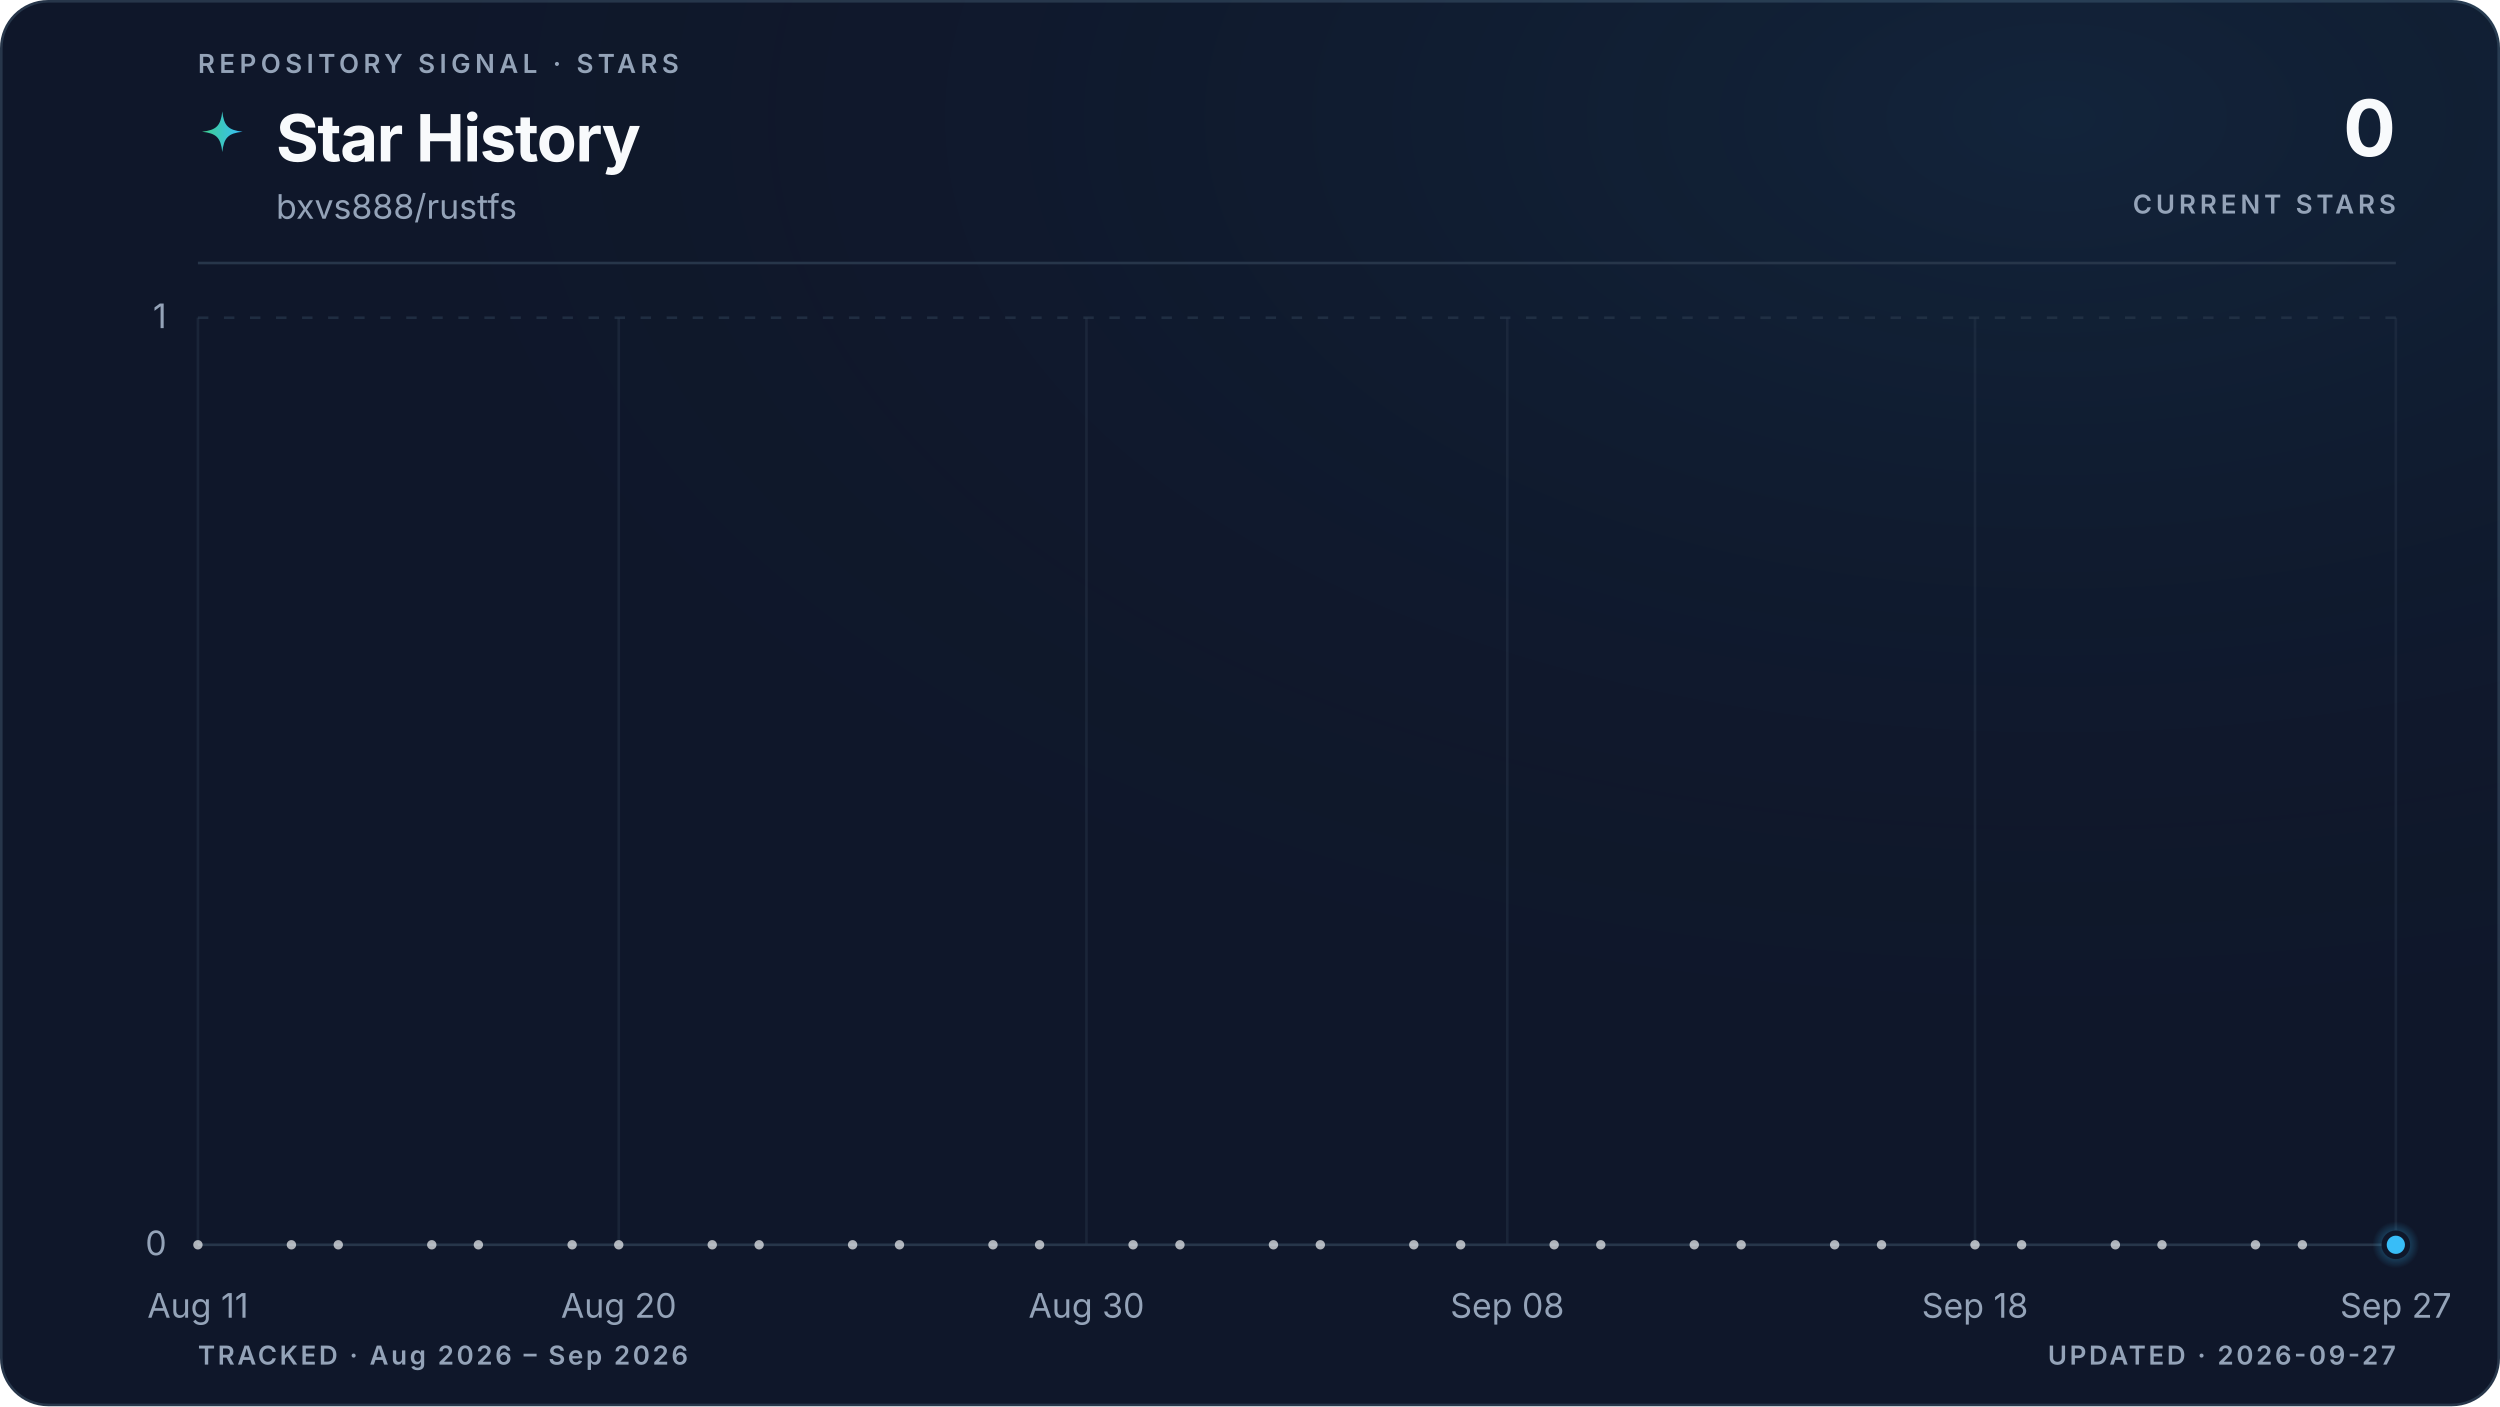
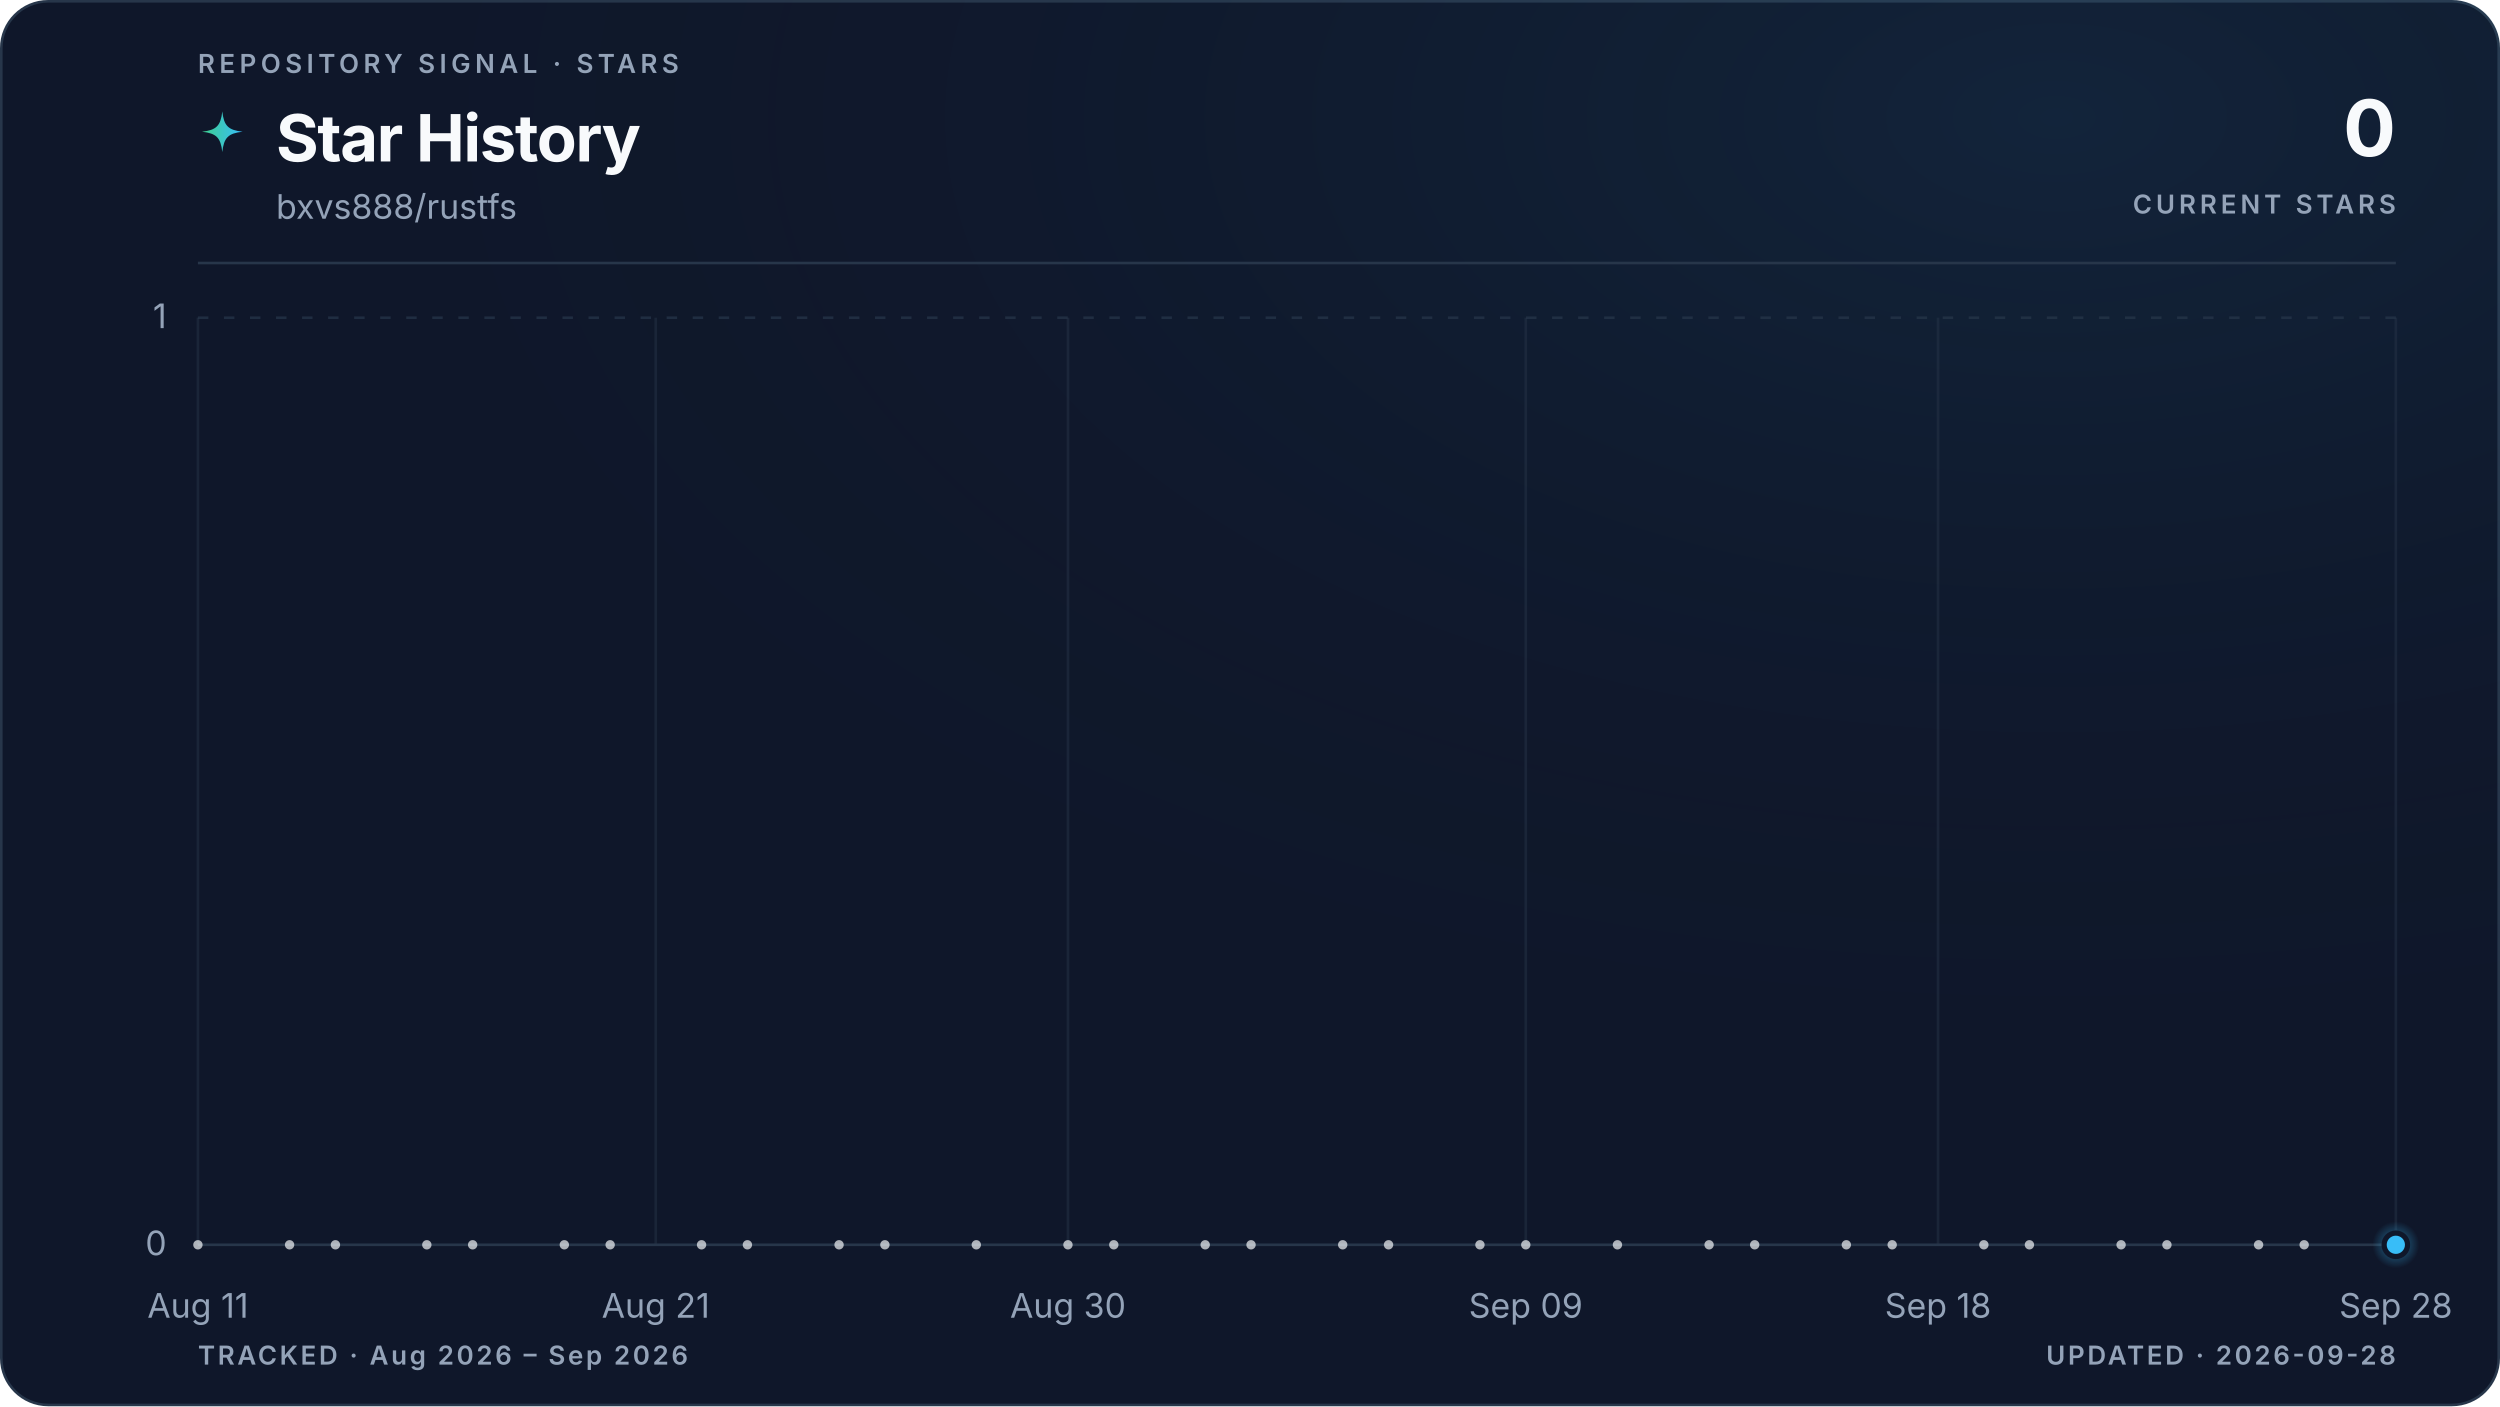
<svg xmlns="http://www.w3.org/2000/svg" viewBox="0 0 960 540" role="img" aria-labelledby="title description" data-style="gradient" data-variant="glow" data-layout="editorial" data-animated="true">
  <defs>
    <linearGradient id="trend" x1="0" y1="0" x2="1" y2="0">
      <stop offset="0%" stop-color="#3ecf8e" />
      <stop offset="100%" stop-color="#38bdf8" />
    </linearGradient>
    <linearGradient id="area" x1="0" y1="0" x2="0" y2="1">
      <stop offset="0%" stop-color="#3ecf8e" stop-opacity="0.22" />
      <stop offset="55%" stop-color="#38bdf8" stop-opacity="0.06" />
      <stop offset="100%" stop-color="#38bdf8" stop-opacity="0" />
    </linearGradient>
    <radialGradient id="marker-halo" cx="50%" cy="50%" r="50%">
      <stop offset="0%" stop-color="#38bdf8" stop-opacity="0.55" />
      <stop offset="100%" stop-color="#38bdf8" stop-opacity="0" />
    </radialGradient>
    <radialGradient id="surface-glow" cx="82%" cy="8%" r="70%">
      <stop offset="0%" stop-color="#38bdf8" stop-opacity="0.08" />
      <stop offset="100%" stop-color="#0f172a" stop-opacity="0" />
    </radialGradient>
    <filter id="trend-glow" x="-20%" y="-20%" width="140%" height="140%">
      <feGaussianBlur stdDeviation="5" />
    </filter>
  </defs>
  <style>
.trend-enter{transform-box:fill-box;transform-origin:center;animation:trend-enter 520ms cubic-bezier(0.16,1,0.3,1)}
.marker-enter{transform-box:fill-box;transform-origin:center;animation:marker-enter 320ms cubic-bezier(0.16,1,0.3,1) 200ms both}
.marker-pulse{transform-box:fill-box;transform-origin:center;animation:marker-pulse 2.6s ease-out infinite}
@keyframes trend-enter{from{opacity:.35;transform:translateY(10px)}to{opacity:1;transform:translateY(0)}}
@keyframes marker-enter{from{opacity:0;transform:scale(.4)}to{opacity:1;transform:scale(1)}}
@keyframes marker-pulse{0%{opacity:.5;transform:scale(.7)}70%,100%{opacity:0;transform:scale(2.1)}}
@media (prefers-reduced-motion:reduce){.trend-enter,.marker-enter,.marker-pulse{animation:none!important}}
@media (prefers-reduced-motion:reduce){.marker-pulse{opacity:0}}
</style>
  <rect x="0.5" y="0.5" width="959" height="539" fill="#0f172a" stroke="#27364a" stroke-width="1" rx="18" />
  <rect width="960" height="540" fill="url(#surface-glow)" rx="18" />
  <text x="76" y="28" fill="#94a3b8" font-family="ui-sans-serif, system-ui, -apple-system, BlinkMacSystemFont, 'Segoe UI', sans-serif" font-size="10" font-weight="600" letter-spacing="1.7">REPOSITORY SIGNAL · STARS</text>
  <path d="M12 1c.8 7.1 2.9 9.2 10 10-7.1.8-9.2 2.9-10 10-.8-7.1-2.9-9.2-10-10 7.1-.8 9.2-2.9 10-10Z" transform="translate(76 42) scale(.78)" fill="url(#trend)" aria-hidden="true" />
  <text x="106" y="62" fill="#f8fafc" font-family="ui-sans-serif, system-ui, -apple-system, BlinkMacSystemFont, 'Segoe UI', sans-serif" font-size="25" font-weight="700" letter-spacing="-0.5">Star History</text>
  <text x="106" y="84" fill="#94a3b8" font-family="ui-sans-serif, system-ui, -apple-system, BlinkMacSystemFont, 'Segoe UI', sans-serif" font-size="13">bxvs888/rustfs</text>
  <text x="920" y="60" fill="#f8fafc" font-family="ui-sans-serif, system-ui, -apple-system, BlinkMacSystemFont, 'Segoe UI', sans-serif" font-size="30" font-weight="700" letter-spacing="-0.6" text-anchor="end">0</text>
  <text x="920" y="82" fill="#94a3b8" font-family="ui-sans-serif, system-ui, -apple-system, BlinkMacSystemFont, 'Segoe UI', sans-serif" font-size="10" font-weight="600" letter-spacing="1.5" text-anchor="end">CURRENT STARS</text>
  <line x1="76" y1="101" x2="920" y2="101" stroke="#27364a" stroke-width="1" />
  <line x1="76" y1="478.0" x2="920" y2="478.0" stroke="#27364a" stroke-width="1" stroke-dasharray="0" opacity="1" />
  <text x="64" y="482.0" fill="#94a3b8" font-family="ui-sans-serif, system-ui, -apple-system, BlinkMacSystemFont, 'Segoe UI', sans-serif" font-size="13" text-anchor="end">0</text>
  <line x1="76" y1="122.0" x2="920" y2="122.0" stroke="#27364a" stroke-width="1" stroke-dasharray="4 6" opacity="0.7" />
  <text x="64" y="126.0" fill="#94a3b8" font-family="ui-sans-serif, system-ui, -apple-system, BlinkMacSystemFont, 'Segoe UI', sans-serif" font-size="13" text-anchor="end">1</text>
  <line x1="76.0" y1="122" x2="76.0" y2="478" stroke="#27364a" stroke-width="1" opacity="0.45" />
  <text x="76.0" y="506" fill="#94a3b8" font-family="ui-sans-serif, system-ui, -apple-system, BlinkMacSystemFont, 'Segoe UI', sans-serif" font-size="13" text-anchor="middle">Aug 11</text>
-   <line x1="237.6" y1="122" x2="237.6" y2="478" stroke="#27364a" stroke-width="1" opacity="0.45" />
-   <text x="237.6" y="506" fill="#94a3b8" font-family="ui-sans-serif, system-ui, -apple-system, BlinkMacSystemFont, 'Segoe UI', sans-serif" font-size="13" text-anchor="middle">Aug 20</text>
-   <line x1="417.2" y1="122" x2="417.2" y2="478" stroke="#27364a" stroke-width="1" opacity="0.45" />
-   <text x="417.2" y="506" fill="#94a3b8" font-family="ui-sans-serif, system-ui, -apple-system, BlinkMacSystemFont, 'Segoe UI', sans-serif" font-size="13" text-anchor="middle">Aug 30</text>
-   <line x1="578.8" y1="122" x2="578.8" y2="478" stroke="#27364a" stroke-width="1" opacity="0.45" />
-   <text x="578.8" y="506" fill="#94a3b8" font-family="ui-sans-serif, system-ui, -apple-system, BlinkMacSystemFont, 'Segoe UI', sans-serif" font-size="13" text-anchor="middle">Sep 08</text>
-   <line x1="758.4" y1="122" x2="758.4" y2="478" stroke="#27364a" stroke-width="1" opacity="0.45" />
-   <text x="758.4" y="506" fill="#94a3b8" font-family="ui-sans-serif, system-ui, -apple-system, BlinkMacSystemFont, 'Segoe UI', sans-serif" font-size="13" text-anchor="middle">Sep 18</text>
+   <line x1="251.8" y1="122" x2="251.8" y2="478" stroke="#27364a" stroke-width="1" opacity="0.45" />
+   <text x="251.8" y="506" fill="#94a3b8" font-family="ui-sans-serif, system-ui, -apple-system, BlinkMacSystemFont, 'Segoe UI', sans-serif" font-size="13" text-anchor="middle">Aug 21</text>
+   <line x1="410.1" y1="122" x2="410.1" y2="478" stroke="#27364a" stroke-width="1" opacity="0.45" />
+   <text x="410.1" y="506" fill="#94a3b8" font-family="ui-sans-serif, system-ui, -apple-system, BlinkMacSystemFont, 'Segoe UI', sans-serif" font-size="13" text-anchor="middle">Aug 30</text>
+   <line x1="585.9" y1="122" x2="585.9" y2="478" stroke="#27364a" stroke-width="1" opacity="0.45" />
+   <text x="585.9" y="506" fill="#94a3b8" font-family="ui-sans-serif, system-ui, -apple-system, BlinkMacSystemFont, 'Segoe UI', sans-serif" font-size="13" text-anchor="middle">Sep 09</text>
+   <line x1="744.2" y1="122" x2="744.2" y2="478" stroke="#27364a" stroke-width="1" opacity="0.45" />
+   <text x="744.2" y="506" fill="#94a3b8" font-family="ui-sans-serif, system-ui, -apple-system, BlinkMacSystemFont, 'Segoe UI', sans-serif" font-size="13" text-anchor="middle">Sep 18</text>
  <line x1="920.0" y1="122" x2="920.0" y2="478" stroke="#27364a" stroke-width="1" opacity="0.45" />
-   <text x="920.0" y="506" fill="#94a3b8" font-family="ui-sans-serif, system-ui, -apple-system, BlinkMacSystemFont, 'Segoe UI', sans-serif" font-size="13" text-anchor="middle">Sep 27</text>
+   <text x="920.0" y="506" fill="#94a3b8" font-family="ui-sans-serif, system-ui, -apple-system, BlinkMacSystemFont, 'Segoe UI', sans-serif" font-size="13" text-anchor="middle">Sep 28</text>
  <g class="trend-enter">
-     <path d="M 76.0 478.0 C 82.0 478.0, 88.0 478.0, 94.0 478.0 C 99.9 478.0, 105.9 478.0, 111.9 478.0 C 117.9 478.0, 123.9 478.0, 129.9 478.0 C 135.9 478.0, 141.8 478.0, 147.8 478.0 C 153.8 478.0, 159.8 478.0, 165.8 478.0 C 171.8 478.0, 177.8 478.0, 183.7 478.0 C 189.7 478.0, 195.7 478.0, 201.7 478.0 C 207.7 478.0, 213.7 478.0, 219.7 478.0 C 225.6 478.0, 231.6 478.0, 237.6 478.0 C 243.6 478.0, 249.6 478.0, 255.6 478.0 C 261.6 478.0, 267.5 478.0, 273.5 478.0 C 279.5 478.0, 285.5 478.0, 291.5 478.0 C 297.5 478.0, 303.5 478.0, 309.4 478.0 C 315.4 478.0, 321.4 478.0, 327.4 478.0 C 333.4 478.0, 339.4 478.0, 345.4 478.0 C 351.3 478.0, 357.3 478.0, 363.3 478.0 C 369.3 478.0, 375.3 478.0, 381.3 478.0 C 387.3 478.0, 393.2 478.0, 399.2 478.0 C 405.2 478.0, 411.2 478.0, 417.2 478.0 C 423.2 478.0, 429.2 478.0, 435.1 478.0 C 441.1 478.0, 447.1 478.0, 453.1 478.0 C 459.1 478.0, 465.1 478.0, 471.1 478.0 C 477.0 478.0, 483.0 478.0, 489.0 478.0 C 495.0 478.0, 501.0 478.0, 507.0 478.0 C 513.0 478.0, 519.0 478.0, 524.9 478.0 C 530.9 478.0, 536.9 478.0, 542.9 478.0 C 548.9 478.0, 554.9 478.0, 560.9 478.0 C 566.8 478.0, 572.8 478.0, 578.8 478.0 C 584.8 478.0, 590.8 478.0, 596.8 478.0 C 602.8 478.0, 608.7 478.0, 614.7 478.0 C 620.7 478.0, 626.7 478.0, 632.7 478.0 C 638.7 478.0, 644.7 478.0, 650.6 478.0 C 656.6 478.0, 662.6 478.0, 668.6 478.0 C 674.6 478.0, 680.6 478.0, 686.6 478.0 C 692.5 478.0, 698.5 478.0, 704.5 478.0 C 710.5 478.0, 716.5 478.0, 722.5 478.0 C 728.5 478.0, 734.4 478.0, 740.4 478.0 C 746.4 478.0, 752.4 478.0, 758.4 478.0 C 764.4 478.0, 770.4 478.0, 776.3 478.0 C 782.3 478.0, 788.3 478.0, 794.3 478.0 C 800.3 478.0, 806.3 478.0, 812.3 478.0 C 818.2 478.0, 824.2 478.0, 830.2 478.0 C 836.2 478.0, 842.2 478.0, 848.2 478.0 C 854.2 478.0, 860.1 478.0, 866.1 478.0 C 872.1 478.0, 878.1 478.0, 884.1 478.0 C 890.1 478.0, 896.1 478.0, 902.0 478.0 C 908.0 478.0, 914.0 478.0, 920.0 478.0 L 920.0 478.0 L 76.0 478.0 Z" fill="url(#area)" />
-     <path d="M 76.0 478.0 C 82.0 478.0, 88.0 478.0, 94.0 478.0 C 99.9 478.0, 105.9 478.0, 111.9 478.0 C 117.9 478.0, 123.9 478.0, 129.9 478.0 C 135.9 478.0, 141.8 478.0, 147.8 478.0 C 153.8 478.0, 159.8 478.0, 165.8 478.0 C 171.8 478.0, 177.8 478.0, 183.7 478.0 C 189.7 478.0, 195.7 478.0, 201.7 478.0 C 207.7 478.0, 213.7 478.0, 219.7 478.0 C 225.6 478.0, 231.6 478.0, 237.6 478.0 C 243.6 478.0, 249.6 478.0, 255.6 478.0 C 261.6 478.0, 267.5 478.0, 273.5 478.0 C 279.5 478.0, 285.5 478.0, 291.5 478.0 C 297.5 478.0, 303.5 478.0, 309.4 478.0 C 315.4 478.0, 321.4 478.0, 327.4 478.0 C 333.4 478.0, 339.4 478.0, 345.4 478.0 C 351.3 478.0, 357.3 478.0, 363.3 478.0 C 369.3 478.0, 375.3 478.0, 381.3 478.0 C 387.3 478.0, 393.2 478.0, 399.2 478.0 C 405.2 478.0, 411.2 478.0, 417.2 478.0 C 423.2 478.0, 429.2 478.0, 435.1 478.0 C 441.1 478.0, 447.1 478.0, 453.1 478.0 C 459.1 478.0, 465.1 478.0, 471.1 478.0 C 477.0 478.0, 483.0 478.0, 489.0 478.0 C 495.0 478.0, 501.0 478.0, 507.0 478.0 C 513.0 478.0, 519.0 478.0, 524.9 478.0 C 530.9 478.0, 536.9 478.0, 542.9 478.0 C 548.9 478.0, 554.9 478.0, 560.9 478.0 C 566.8 478.0, 572.8 478.0, 578.8 478.0 C 584.8 478.0, 590.8 478.0, 596.8 478.0 C 602.8 478.0, 608.7 478.0, 614.7 478.0 C 620.7 478.0, 626.7 478.0, 632.7 478.0 C 638.7 478.0, 644.7 478.0, 650.6 478.0 C 656.6 478.0, 662.6 478.0, 668.6 478.0 C 674.6 478.0, 680.6 478.0, 686.6 478.0 C 692.5 478.0, 698.5 478.0, 704.5 478.0 C 710.5 478.0, 716.5 478.0, 722.5 478.0 C 728.5 478.0, 734.4 478.0, 740.4 478.0 C 746.4 478.0, 752.4 478.0, 758.4 478.0 C 764.4 478.0, 770.4 478.0, 776.3 478.0 C 782.3 478.0, 788.3 478.0, 794.3 478.0 C 800.3 478.0, 806.3 478.0, 812.3 478.0 C 818.2 478.0, 824.2 478.0, 830.2 478.0 C 836.2 478.0, 842.2 478.0, 848.2 478.0 C 854.2 478.0, 860.1 478.0, 866.1 478.0 C 872.1 478.0, 878.1 478.0, 884.1 478.0 C 890.1 478.0, 896.1 478.0, 902.0 478.0 C 908.0 478.0, 914.0 478.0, 920.0 478.0" fill="none" stroke="url(#trend)" stroke-width="10" stroke-linecap="round" stroke-linejoin="round" opacity="0.10" filter="url(#trend-glow)" />
-     <path d="M 76.0 478.0 C 82.0 478.0, 88.0 478.0, 94.0 478.0 C 99.9 478.0, 105.9 478.0, 111.9 478.0 C 117.9 478.0, 123.9 478.0, 129.9 478.0 C 135.9 478.0, 141.8 478.0, 147.8 478.0 C 153.8 478.0, 159.8 478.0, 165.8 478.0 C 171.8 478.0, 177.8 478.0, 183.7 478.0 C 189.7 478.0, 195.7 478.0, 201.7 478.0 C 207.7 478.0, 213.7 478.0, 219.7 478.0 C 225.6 478.0, 231.6 478.0, 237.6 478.0 C 243.6 478.0, 249.6 478.0, 255.6 478.0 C 261.6 478.0, 267.5 478.0, 273.5 478.0 C 279.5 478.0, 285.5 478.0, 291.5 478.0 C 297.5 478.0, 303.5 478.0, 309.4 478.0 C 315.4 478.0, 321.4 478.0, 327.4 478.0 C 333.4 478.0, 339.4 478.0, 345.4 478.0 C 351.3 478.0, 357.3 478.0, 363.3 478.0 C 369.3 478.0, 375.3 478.0, 381.3 478.0 C 387.3 478.0, 393.2 478.0, 399.2 478.0 C 405.2 478.0, 411.2 478.0, 417.2 478.0 C 423.2 478.0, 429.2 478.0, 435.1 478.0 C 441.1 478.0, 447.1 478.0, 453.1 478.0 C 459.1 478.0, 465.1 478.0, 471.1 478.0 C 477.0 478.0, 483.0 478.0, 489.0 478.0 C 495.0 478.0, 501.0 478.0, 507.0 478.0 C 513.0 478.0, 519.0 478.0, 524.9 478.0 C 530.9 478.0, 536.9 478.0, 542.9 478.0 C 548.9 478.0, 554.9 478.0, 560.9 478.0 C 566.8 478.0, 572.8 478.0, 578.8 478.0 C 584.8 478.0, 590.8 478.0, 596.8 478.0 C 602.8 478.0, 608.7 478.0, 614.7 478.0 C 620.7 478.0, 626.7 478.0, 632.7 478.0 C 638.7 478.0, 644.7 478.0, 650.6 478.0 C 656.6 478.0, 662.6 478.0, 668.6 478.0 C 674.6 478.0, 680.6 478.0, 686.6 478.0 C 692.5 478.0, 698.5 478.0, 704.5 478.0 C 710.5 478.0, 716.5 478.0, 722.5 478.0 C 728.5 478.0, 734.4 478.0, 740.4 478.0 C 746.4 478.0, 752.4 478.0, 758.4 478.0 C 764.4 478.0, 770.4 478.0, 776.3 478.0 C 782.3 478.0, 788.3 478.0, 794.3 478.0 C 800.3 478.0, 806.3 478.0, 812.3 478.0 C 818.2 478.0, 824.2 478.0, 830.2 478.0 C 836.2 478.0, 842.2 478.0, 848.2 478.0 C 854.2 478.0, 860.1 478.0, 866.1 478.0 C 872.1 478.0, 878.1 478.0, 884.1 478.0 C 890.1 478.0, 896.1 478.0, 902.0 478.0 C 908.0 478.0, 914.0 478.0, 920.0 478.0" fill="none" stroke="url(#trend)" stroke-width="3" stroke-linecap="round" stroke-linejoin="round" />
+     <path d="M 76.0 478.0 C 81.9 478.0, 87.7 478.0, 93.6 478.0 C 99.4 478.0, 105.3 478.0, 111.2 478.0 C 117.0 478.0, 122.9 478.0, 128.8 478.0 C 134.6 478.0, 140.5 478.0, 146.3 478.0 C 152.2 478.0, 158.1 478.0, 163.9 478.0 C 169.8 478.0, 175.6 478.0, 181.5 478.0 C 187.4 478.0, 193.2 478.0, 199.1 478.0 C 204.9 478.0, 210.8 478.0, 216.7 478.0 C 222.5 478.0, 228.4 478.0, 234.3 478.0 C 240.1 478.0, 246.0 478.0, 251.8 478.0 C 257.7 478.0, 263.6 478.0, 269.4 478.0 C 275.3 478.0, 281.1 478.0, 287.0 478.0 C 292.9 478.0, 298.7 478.0, 304.6 478.0 C 310.4 478.0, 316.3 478.0, 322.2 478.0 C 328.0 478.0, 333.9 478.0, 339.8 478.0 C 345.6 478.0, 351.5 478.0, 357.3 478.0 C 363.2 478.0, 369.1 478.0, 374.9 478.0 C 380.8 478.0, 386.6 478.0, 392.5 478.0 C 398.4 478.0, 404.2 478.0, 410.1 478.0 C 415.9 478.0, 421.8 478.0, 427.7 478.0 C 433.5 478.0, 439.4 478.0, 445.3 478.0 C 451.1 478.0, 457.0 478.0, 462.8 478.0 C 468.7 478.0, 474.6 478.0, 480.4 478.0 C 486.3 478.0, 492.1 478.0, 498.0 478.0 C 503.9 478.0, 509.7 478.0, 515.6 478.0 C 521.4 478.0, 527.3 478.0, 533.2 478.0 C 539.0 478.0, 544.9 478.0, 550.8 478.0 C 556.6 478.0, 562.5 478.0, 568.3 478.0 C 574.2 478.0, 580.1 478.0, 585.9 478.0 C 591.8 478.0, 597.6 478.0, 603.5 478.0 C 609.4 478.0, 615.2 478.0, 621.1 478.0 C 626.9 478.0, 632.8 478.0, 638.7 478.0 C 644.5 478.0, 650.4 478.0, 656.3 478.0 C 662.1 478.0, 668.0 478.0, 673.8 478.0 C 679.7 478.0, 685.6 478.0, 691.4 478.0 C 697.3 478.0, 703.1 478.0, 709.0 478.0 C 714.9 478.0, 720.7 478.0, 726.6 478.0 C 732.4 478.0, 738.3 478.0, 744.2 478.0 C 750.0 478.0, 755.9 478.0, 761.8 478.0 C 767.6 478.0, 773.5 478.0, 779.3 478.0 C 785.2 478.0, 791.1 478.0, 796.9 478.0 C 802.8 478.0, 808.6 478.0, 814.5 478.0 C 820.4 478.0, 826.2 478.0, 832.1 478.0 C 837.9 478.0, 843.8 478.0, 849.7 478.0 C 855.5 478.0, 861.4 478.0, 867.3 478.0 C 873.1 478.0, 879.0 478.0, 884.8 478.0 C 890.7 478.0, 896.6 478.0, 902.4 478.0 C 908.3 478.0, 914.1 478.0, 920.0 478.0 L 920.0 478.0 L 76.0 478.0 Z" fill="url(#area)" />
+     <path d="M 76.0 478.0 C 81.9 478.0, 87.7 478.0, 93.6 478.0 C 99.4 478.0, 105.3 478.0, 111.2 478.0 C 117.0 478.0, 122.9 478.0, 128.8 478.0 C 134.6 478.0, 140.5 478.0, 146.3 478.0 C 152.2 478.0, 158.1 478.0, 163.9 478.0 C 169.8 478.0, 175.6 478.0, 181.5 478.0 C 187.4 478.0, 193.2 478.0, 199.1 478.0 C 204.9 478.0, 210.8 478.0, 216.7 478.0 C 222.5 478.0, 228.4 478.0, 234.3 478.0 C 240.1 478.0, 246.0 478.0, 251.8 478.0 C 257.7 478.0, 263.6 478.0, 269.4 478.0 C 275.3 478.0, 281.1 478.0, 287.0 478.0 C 292.9 478.0, 298.7 478.0, 304.6 478.0 C 310.4 478.0, 316.3 478.0, 322.2 478.0 C 328.0 478.0, 333.9 478.0, 339.8 478.0 C 345.6 478.0, 351.5 478.0, 357.3 478.0 C 363.2 478.0, 369.1 478.0, 374.9 478.0 C 380.8 478.0, 386.6 478.0, 392.5 478.0 C 398.4 478.0, 404.2 478.0, 410.1 478.0 C 415.9 478.0, 421.8 478.0, 427.7 478.0 C 433.5 478.0, 439.4 478.0, 445.3 478.0 C 451.1 478.0, 457.0 478.0, 462.8 478.0 C 468.7 478.0, 474.6 478.0, 480.4 478.0 C 486.3 478.0, 492.1 478.0, 498.0 478.0 C 503.9 478.0, 509.7 478.0, 515.6 478.0 C 521.4 478.0, 527.3 478.0, 533.2 478.0 C 539.0 478.0, 544.9 478.0, 550.8 478.0 C 556.6 478.0, 562.5 478.0, 568.3 478.0 C 574.2 478.0, 580.1 478.0, 585.9 478.0 C 591.8 478.0, 597.6 478.0, 603.5 478.0 C 609.4 478.0, 615.2 478.0, 621.1 478.0 C 626.9 478.0, 632.8 478.0, 638.7 478.0 C 644.5 478.0, 650.4 478.0, 656.3 478.0 C 662.1 478.0, 668.0 478.0, 673.8 478.0 C 679.7 478.0, 685.6 478.0, 691.4 478.0 C 697.3 478.0, 703.1 478.0, 709.0 478.0 C 714.9 478.0, 720.7 478.0, 726.6 478.0 C 732.4 478.0, 738.3 478.0, 744.2 478.0 C 750.0 478.0, 755.9 478.0, 761.8 478.0 C 767.6 478.0, 773.5 478.0, 779.3 478.0 C 785.2 478.0, 791.1 478.0, 796.9 478.0 C 802.8 478.0, 808.6 478.0, 814.5 478.0 C 820.4 478.0, 826.2 478.0, 832.1 478.0 C 837.9 478.0, 843.8 478.0, 849.7 478.0 C 855.5 478.0, 861.4 478.0, 867.3 478.0 C 873.1 478.0, 879.0 478.0, 884.8 478.0 C 890.7 478.0, 896.6 478.0, 902.4 478.0 C 908.3 478.0, 914.1 478.0, 920.0 478.0" fill="none" stroke="url(#trend)" stroke-width="10" stroke-linecap="round" stroke-linejoin="round" opacity="0.10" filter="url(#trend-glow)" />
+     <path d="M 76.0 478.0 C 81.9 478.0, 87.7 478.0, 93.6 478.0 C 99.4 478.0, 105.3 478.0, 111.2 478.0 C 117.0 478.0, 122.9 478.0, 128.8 478.0 C 134.6 478.0, 140.5 478.0, 146.3 478.0 C 152.2 478.0, 158.1 478.0, 163.9 478.0 C 169.8 478.0, 175.6 478.0, 181.5 478.0 C 187.4 478.0, 193.2 478.0, 199.1 478.0 C 204.9 478.0, 210.8 478.0, 216.7 478.0 C 222.5 478.0, 228.4 478.0, 234.3 478.0 C 240.1 478.0, 246.0 478.0, 251.8 478.0 C 257.7 478.0, 263.6 478.0, 269.4 478.0 C 275.3 478.0, 281.1 478.0, 287.0 478.0 C 292.9 478.0, 298.7 478.0, 304.6 478.0 C 310.4 478.0, 316.3 478.0, 322.2 478.0 C 328.0 478.0, 333.9 478.0, 339.8 478.0 C 345.6 478.0, 351.5 478.0, 357.3 478.0 C 363.2 478.0, 369.1 478.0, 374.9 478.0 C 380.8 478.0, 386.6 478.0, 392.5 478.0 C 398.4 478.0, 404.2 478.0, 410.1 478.0 C 415.9 478.0, 421.8 478.0, 427.7 478.0 C 433.5 478.0, 439.4 478.0, 445.3 478.0 C 451.1 478.0, 457.0 478.0, 462.8 478.0 C 468.7 478.0, 474.6 478.0, 480.4 478.0 C 486.3 478.0, 492.1 478.0, 498.0 478.0 C 503.9 478.0, 509.7 478.0, 515.6 478.0 C 521.4 478.0, 527.3 478.0, 533.2 478.0 C 539.0 478.0, 544.9 478.0, 550.8 478.0 C 556.6 478.0, 562.5 478.0, 568.3 478.0 C 574.2 478.0, 580.1 478.0, 585.9 478.0 C 591.8 478.0, 597.6 478.0, 603.5 478.0 C 609.4 478.0, 615.2 478.0, 621.1 478.0 C 626.9 478.0, 632.8 478.0, 638.7 478.0 C 644.5 478.0, 650.4 478.0, 656.3 478.0 C 662.1 478.0, 668.0 478.0, 673.8 478.0 C 679.7 478.0, 685.6 478.0, 691.4 478.0 C 697.3 478.0, 703.1 478.0, 709.0 478.0 C 714.9 478.0, 720.7 478.0, 726.6 478.0 C 732.4 478.0, 738.3 478.0, 744.2 478.0 C 750.0 478.0, 755.9 478.0, 761.8 478.0 C 767.6 478.0, 773.5 478.0, 779.3 478.0 C 785.2 478.0, 791.1 478.0, 796.9 478.0 C 802.8 478.0, 808.6 478.0, 814.5 478.0 C 820.4 478.0, 826.2 478.0, 832.1 478.0 C 837.9 478.0, 843.8 478.0, 849.7 478.0 C 855.5 478.0, 861.4 478.0, 867.3 478.0 C 873.1 478.0, 879.0 478.0, 884.8 478.0 C 890.7 478.0, 896.6 478.0, 902.4 478.0 C 908.3 478.0, 914.1 478.0, 920.0 478.0" fill="none" stroke="url(#trend)" stroke-width="3" stroke-linecap="round" stroke-linejoin="round" />
    <g data-point-count="31" fill="#f8fafc" opacity="0.68">
      <circle cx="76.0" cy="478.0" r="1.8" />
-       <circle cx="111.9" cy="478.0" r="1.8" />
-       <circle cx="129.9" cy="478.0" r="1.8" />
-       <circle cx="165.8" cy="478.0" r="1.8" />
-       <circle cx="183.7" cy="478.0" r="1.8" />
-       <circle cx="219.7" cy="478.0" r="1.8" />
-       <circle cx="237.6" cy="478.0" r="1.8" />
-       <circle cx="273.5" cy="478.0" r="1.8" />
-       <circle cx="291.5" cy="478.0" r="1.8" />
-       <circle cx="327.4" cy="478.0" r="1.8" />
-       <circle cx="345.4" cy="478.0" r="1.8" />
-       <circle cx="381.3" cy="478.0" r="1.8" />
-       <circle cx="399.2" cy="478.0" r="1.8" />
-       <circle cx="435.1" cy="478.0" r="1.8" />
-       <circle cx="453.1" cy="478.0" r="1.8" />
-       <circle cx="489.0" cy="478.0" r="1.8" />
-       <circle cx="507.0" cy="478.0" r="1.8" />
-       <circle cx="542.9" cy="478.0" r="1.8" />
-       <circle cx="560.9" cy="478.0" r="1.8" />
-       <circle cx="596.8" cy="478.0" r="1.8" />
-       <circle cx="614.7" cy="478.0" r="1.8" />
-       <circle cx="650.6" cy="478.0" r="1.8" />
-       <circle cx="668.6" cy="478.0" r="1.8" />
-       <circle cx="704.5" cy="478.0" r="1.8" />
-       <circle cx="722.5" cy="478.0" r="1.8" />
-       <circle cx="758.4" cy="478.0" r="1.8" />
-       <circle cx="776.3" cy="478.0" r="1.8" />
-       <circle cx="812.3" cy="478.0" r="1.8" />
-       <circle cx="830.2" cy="478.0" r="1.8" />
-       <circle cx="866.1" cy="478.0" r="1.8" />
-       <circle cx="884.1" cy="478.0" r="1.8" />
+       <circle cx="111.2" cy="478.0" r="1.8" />
+       <circle cx="128.8" cy="478.0" r="1.8" />
+       <circle cx="163.9" cy="478.0" r="1.8" />
+       <circle cx="181.5" cy="478.0" r="1.8" />
+       <circle cx="216.7" cy="478.0" r="1.8" />
+       <circle cx="234.3" cy="478.0" r="1.8" />
+       <circle cx="269.4" cy="478.0" r="1.8" />
+       <circle cx="287.0" cy="478.0" r="1.8" />
+       <circle cx="322.2" cy="478.0" r="1.8" />
+       <circle cx="339.8" cy="478.0" r="1.8" />
+       <circle cx="374.9" cy="478.0" r="1.8" />
+       <circle cx="410.1" cy="478.0" r="1.8" />
+       <circle cx="427.7" cy="478.0" r="1.8" />
+       <circle cx="462.8" cy="478.0" r="1.8" />
+       <circle cx="480.4" cy="478.0" r="1.8" />
+       <circle cx="515.6" cy="478.0" r="1.8" />
+       <circle cx="533.2" cy="478.0" r="1.8" />
+       <circle cx="568.3" cy="478.0" r="1.8" />
+       <circle cx="585.9" cy="478.0" r="1.8" />
+       <circle cx="621.1" cy="478.0" r="1.8" />
+       <circle cx="656.3" cy="478.0" r="1.8" />
+       <circle cx="673.8" cy="478.0" r="1.8" />
+       <circle cx="709.0" cy="478.0" r="1.8" />
+       <circle cx="726.6" cy="478.0" r="1.8" />
+       <circle cx="761.8" cy="478.0" r="1.8" />
+       <circle cx="779.3" cy="478.0" r="1.8" />
+       <circle cx="814.5" cy="478.0" r="1.8" />
+       <circle cx="832.1" cy="478.0" r="1.8" />
+       <circle cx="867.3" cy="478.0" r="1.8" />
+       <circle cx="884.8" cy="478.0" r="1.8" />
    </g>
  </g>
  <g class="marker-enter">
    <circle class="marker-pulse" cx="920.0" cy="478.0" r="9" fill="url(#marker-halo)" />
    <circle cx="920.0" cy="478.0" r="4.5" fill="#38bdf8" stroke="#0f172a" stroke-width="2" />
  </g>
  <text x="76" y="524" fill="#94a3b8" font-family="ui-sans-serif, system-ui, -apple-system, BlinkMacSystemFont, 'Segoe UI', sans-serif" font-size="10" font-weight="600" letter-spacing="1">TRACKED · Aug 2026 – Sep 2026</text>
-   <text x="920" y="524" fill="#94a3b8" font-family="ui-sans-serif, system-ui, -apple-system, BlinkMacSystemFont, 'Segoe UI', sans-serif" font-size="10" font-weight="600" letter-spacing="1" text-anchor="end">UPDATED · 2026-09-27</text>
+   <text x="920" y="524" fill="#94a3b8" font-family="ui-sans-serif, system-ui, -apple-system, BlinkMacSystemFont, 'Segoe UI', sans-serif" font-size="10" font-weight="600" letter-spacing="1" text-anchor="end">UPDATED · 2026-09-28</text>
</svg>
